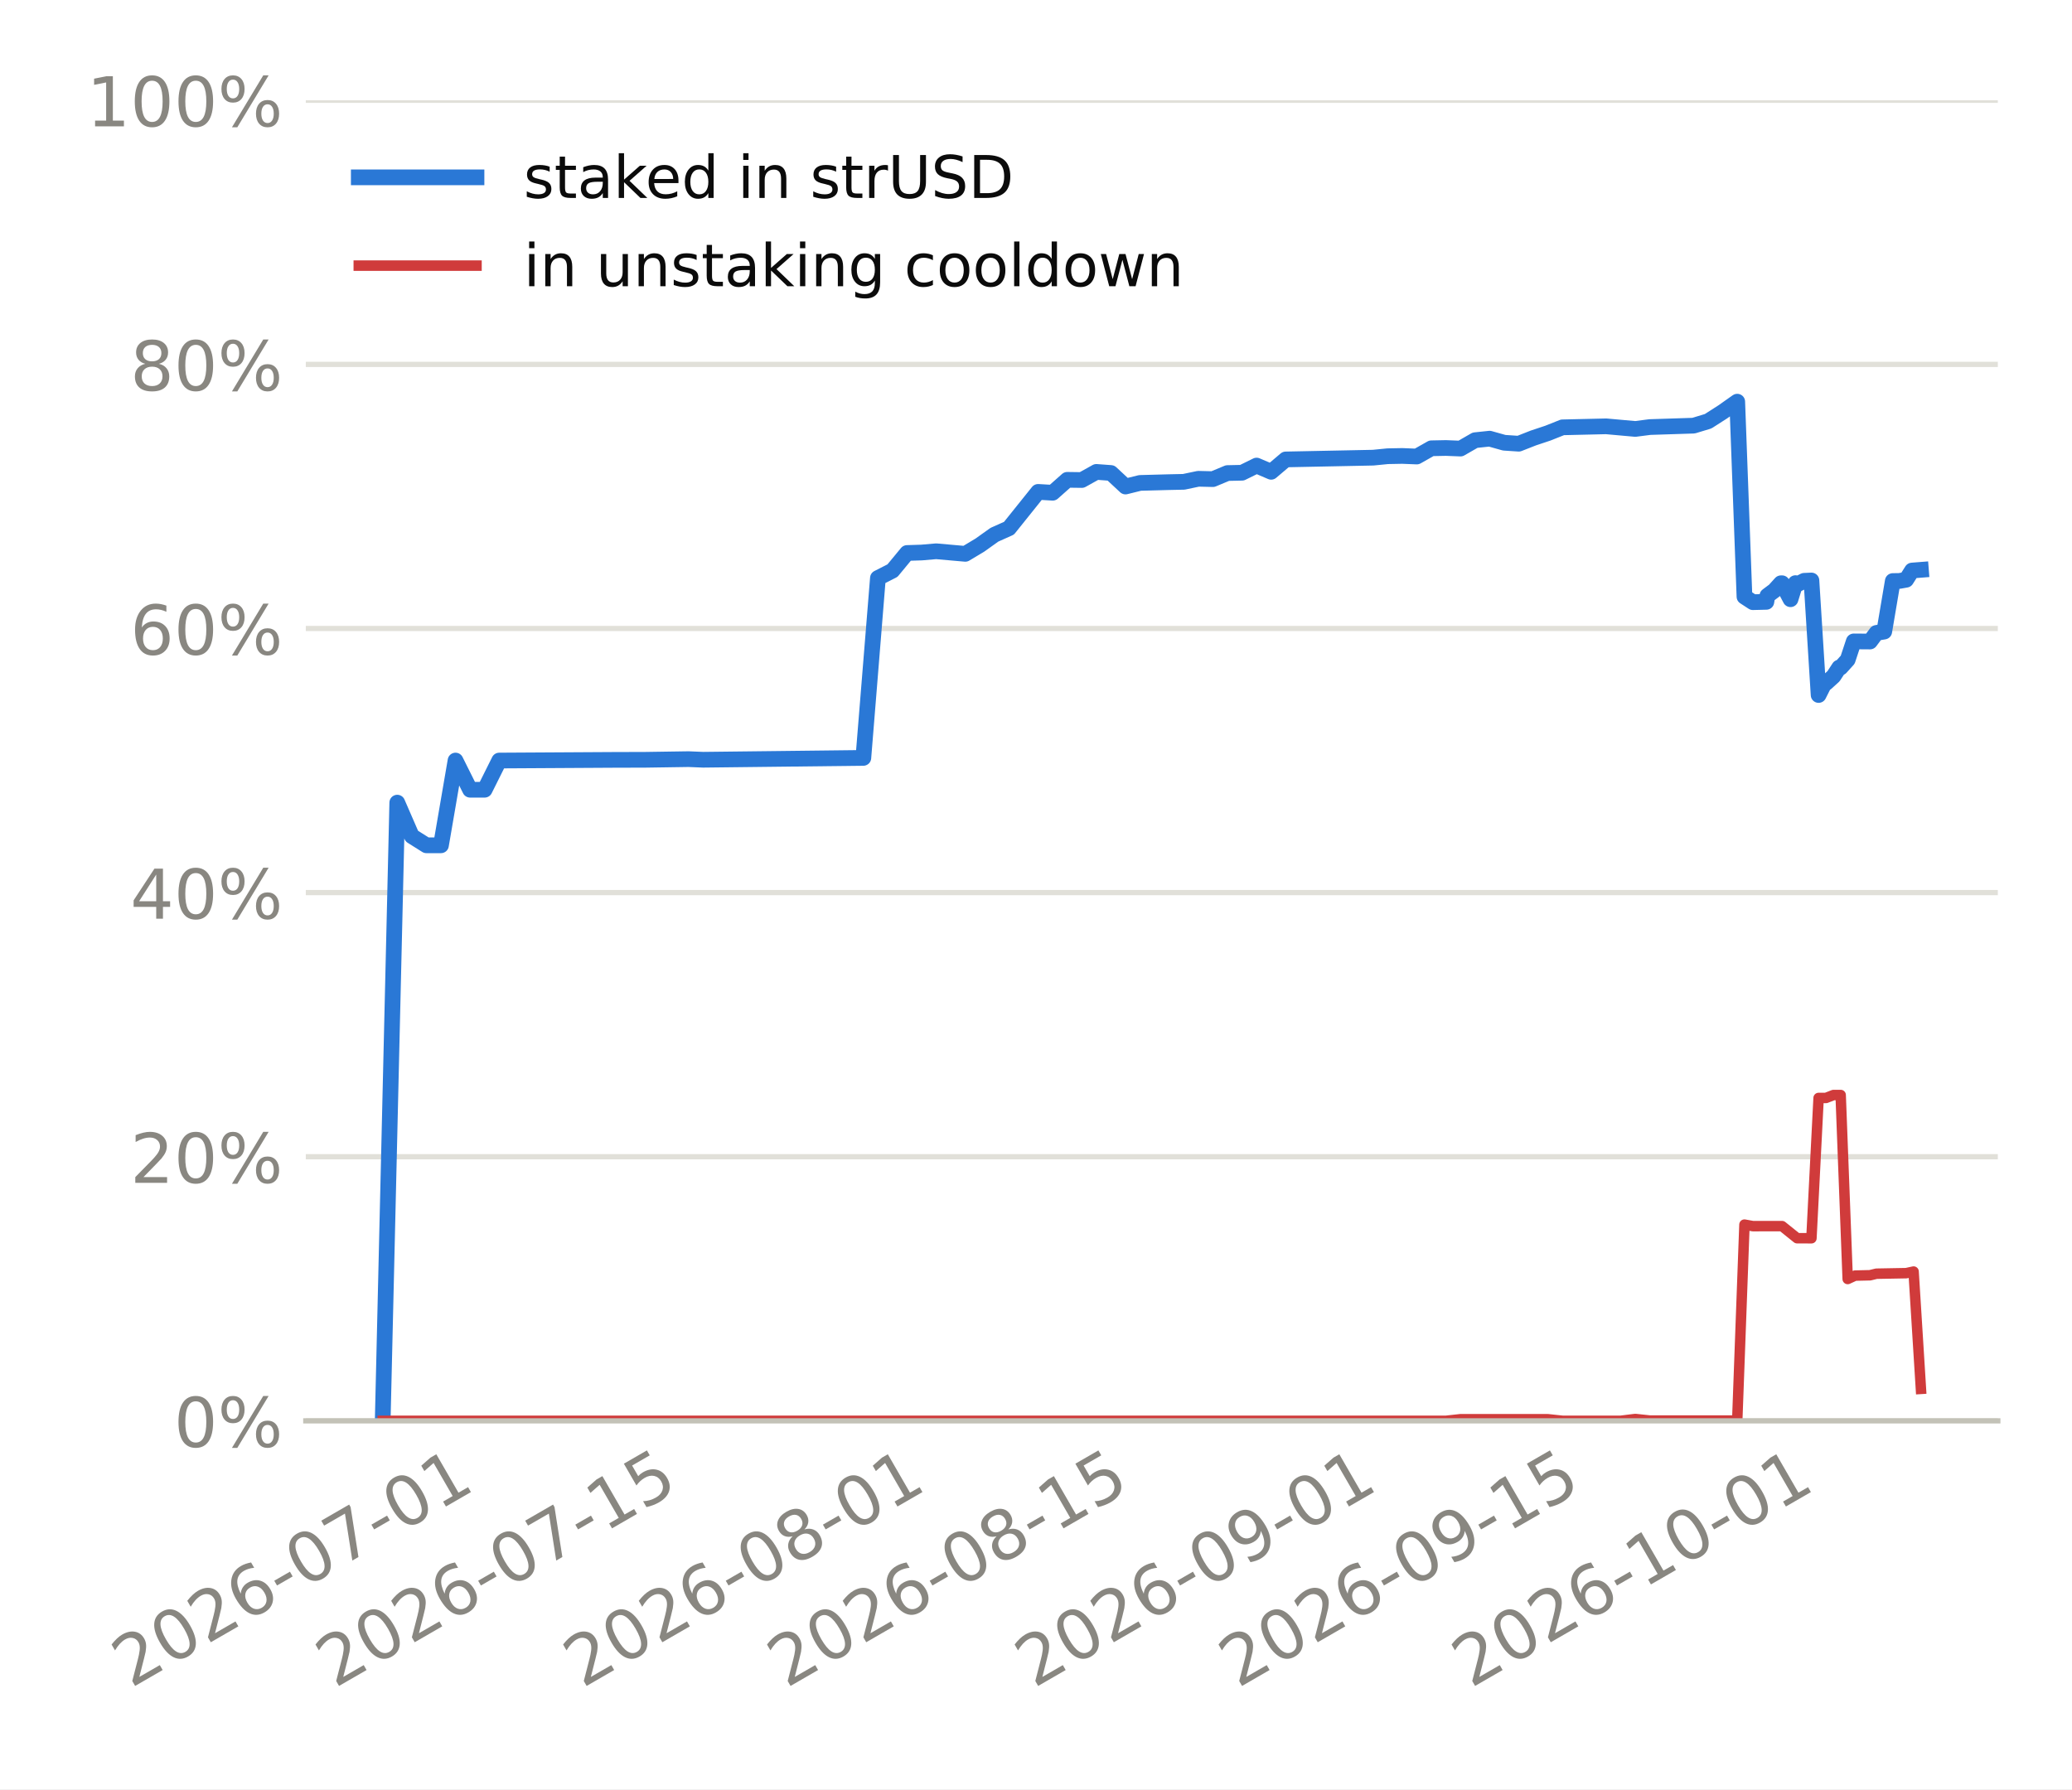
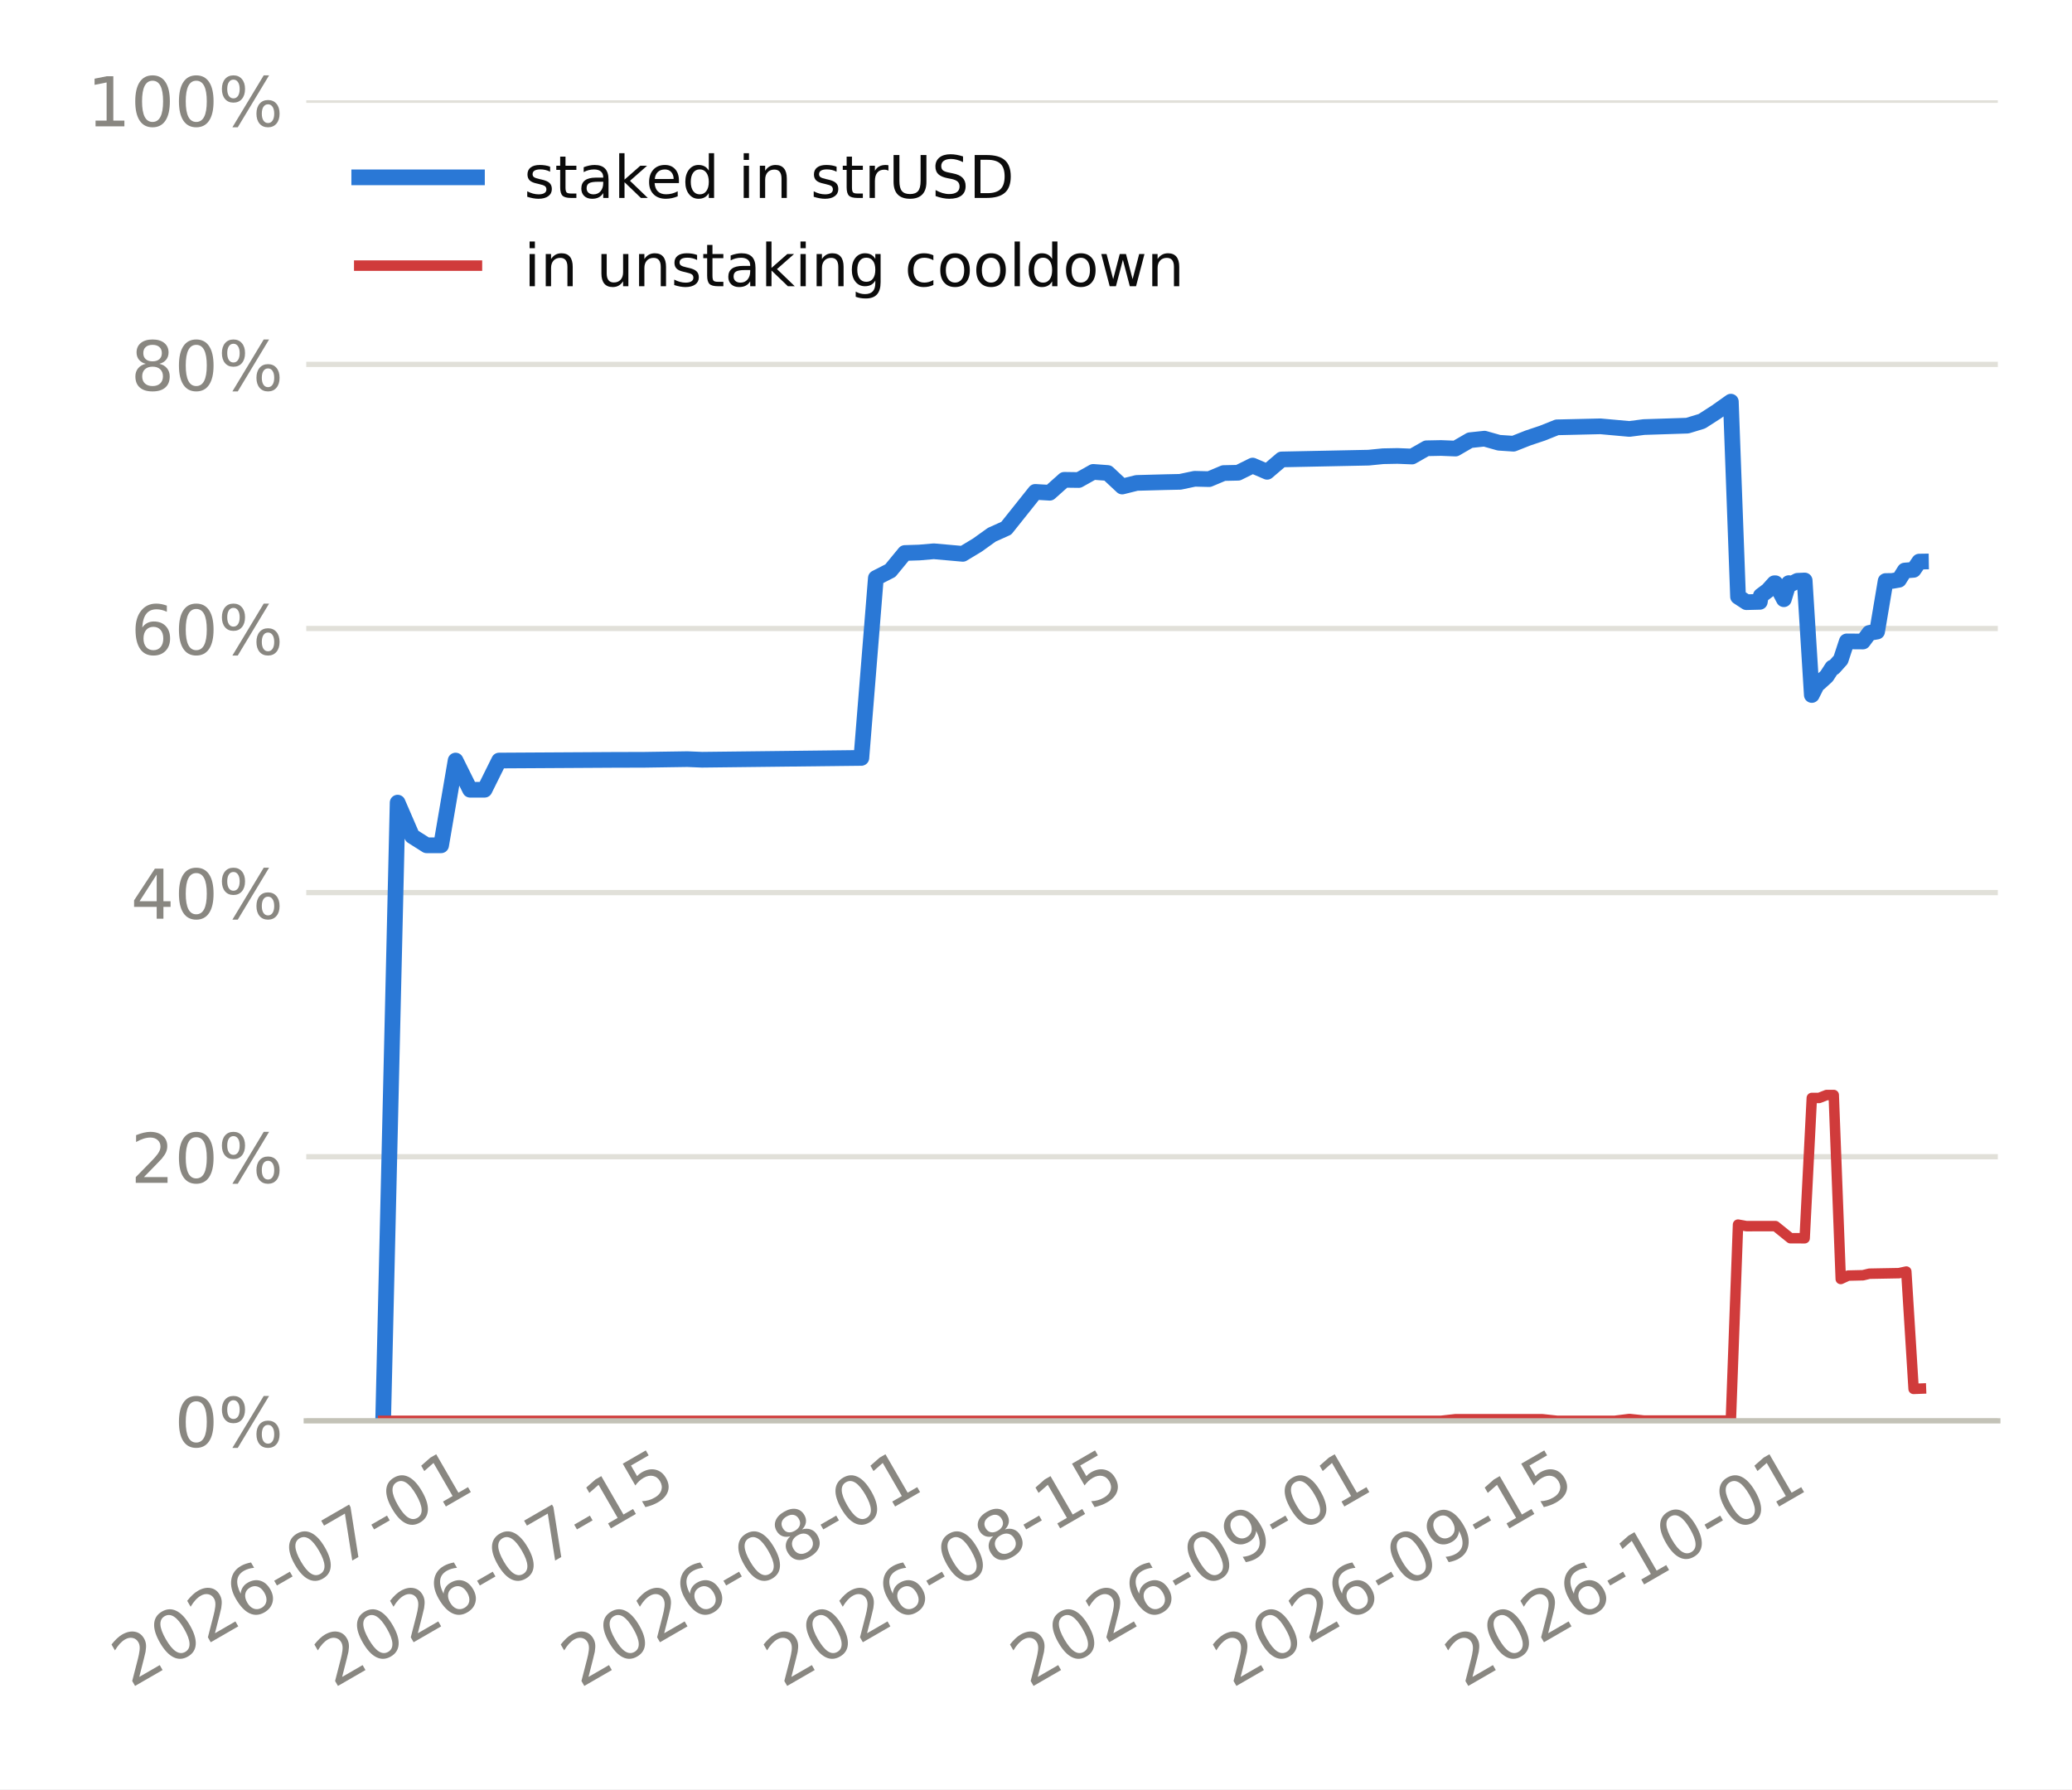
<svg xmlns="http://www.w3.org/2000/svg" xmlns:xlink="http://www.w3.org/1999/xlink" width="316.8pt" height="273.6pt" viewBox="0 0 316.8 273.6" version="1.1">
  <defs>
    <style type="text/css">*{stroke-linejoin: round; stroke-linecap: butt}</style>
  </defs>
  <g id="figure_1">
    <g id="patch_1">
      <path d="M 0 273.6  L 316.8 273.6  L 316.8 0  L 0 0  z " style="fill: #ffffff" />
    </g>
    <g id="axes_1">
      <g id="patch_2">
-         <path d="M 46.755 217.267  L 305.46 217.267  L 305.46 15.329  L 46.755 15.329  z " style="fill: #ffffff" />
+         <path d="M 46.825 217.267  L 305.46 217.267  L 305.46 15.329  L 46.825 15.329  z " style="fill: #ffffff" />
      </g>
      <g id="matplotlib.axis_1">
        <g id="xtick_1">
          <g id="line2d_1" />
          <g id="text_1">
-             <g style="fill: #898781" transform="translate(19.99496 258.1862) rotate(-30) scale(0.105 -0.105)">
+             <g style="fill: #898781" transform="translate(19.98372 258.1862) rotate(-30) scale(0.105 -0.105)">
              <defs>
                <path id="DejaVuSans-15" d="M 1228 531  L 3431 531  L 3431 0  L 469 0  L 469 531  Q 828 903 1448 1529  Q 2069 2156 2228 2338  Q 2531 2678 2651 2914  Q 2772 3150 2772 3378  Q 2772 3750 2511 3984  Q 2250 4219 1831 4219  Q 1534 4219 1204 4116  Q 875 4013 500 3803  L 500 4441  Q 881 4594 1212 4672  Q 1544 4750 1819 4750  Q 2544 4750 2975 4387  Q 3406 4025 3406 3419  Q 3406 3131 3298 2873  Q 3191 2616 2906 2266  Q 2828 2175 2409 1742  Q 1991 1309 1228 531  z " transform="scale(0.015625)" />
                <path id="DejaVuSans-13" d="M 2034 4250  Q 1547 4250 1301 3770  Q 1056 3291 1056 2328  Q 1056 1369 1301 889  Q 1547 409 2034 409  Q 2525 409 2770 889  Q 3016 1369 3016 2328  Q 3016 3291 2770 3770  Q 2525 4250 2034 4250  z M 2034 4750  Q 2819 4750 3233 4129  Q 3647 3509 3647 2328  Q 3647 1150 3233 529  Q 2819 -91 2034 -91  Q 1250 -91 836 529  Q 422 1150 422 2328  Q 422 3509 836 4129  Q 1250 4750 2034 4750  z " transform="scale(0.015625)" />
                <path id="DejaVuSans-19" d="M 2113 2584  Q 1688 2584 1439 2293  Q 1191 2003 1191 1497  Q 1191 994 1439 701  Q 1688 409 2113 409  Q 2538 409 2786 701  Q 3034 994 3034 1497  Q 3034 2003 2786 2293  Q 2538 2584 2113 2584  z M 3366 4563  L 3366 3988  Q 3128 4100 2886 4159  Q 2644 4219 2406 4219  Q 1781 4219 1451 3797  Q 1122 3375 1075 2522  Q 1259 2794 1537 2939  Q 1816 3084 2150 3084  Q 2853 3084 3261 2657  Q 3669 2231 3669 1497  Q 3669 778 3244 343  Q 2819 -91 2113 -91  Q 1303 -91 875 529  Q 447 1150 447 2328  Q 447 3434 972 4092  Q 1497 4750 2381 4750  Q 2619 4750 2861 4703  Q 3103 4656 3366 4563  z " transform="scale(0.015625)" />
                <path id="DejaVuSans-10" d="M 313 2009  L 1997 2009  L 1997 1497  L 313 1497  L 313 2009  z " transform="scale(0.015625)" />
                <path id="DejaVuSans-1a" d="M 525 4666  L 3525 4666  L 3525 4397  L 1831 0  L 1172 0  L 2766 4134  L 525 4134  L 525 4666  z " transform="scale(0.015625)" />
                <path id="DejaVuSans-14" d="M 794 531  L 1825 531  L 1825 4091  L 703 3866  L 703 4441  L 1819 4666  L 2450 4666  L 2450 531  L 3481 531  L 3481 0  L 794 0  L 794 531  z " transform="scale(0.015625)" />
              </defs>
              <use xlink:href="#DejaVuSans-15" />
              <use xlink:href="#DejaVuSans-13" transform="translate(63.625 0)" />
              <use xlink:href="#DejaVuSans-15" transform="translate(127.25 0)" />
              <use xlink:href="#DejaVuSans-19" transform="translate(190.875 0)" />
              <use xlink:href="#DejaVuSans-10" transform="translate(254.5 0)" />
              <use xlink:href="#DejaVuSans-13" transform="translate(290.5781 0)" />
              <use xlink:href="#DejaVuSans-1a" transform="translate(354.2031 0)" />
              <use xlink:href="#DejaVuSans-10" transform="translate(417.8281 0)" />
              <use xlink:href="#DejaVuSans-13" transform="translate(453.9062 0)" />
              <use xlink:href="#DejaVuSans-14" transform="translate(517.5312 0)" />
            </g>
          </g>
        </g>
        <g id="xtick_2">
          <g id="line2d_2" />
          <g id="text_2">
-             <g style="fill: #898781" transform="translate(51.17166 258.1862) rotate(-30) scale(0.105 -0.105)">
+             <g style="fill: #898781" transform="translate(51.00319 258.1862) rotate(-30) scale(0.105 -0.105)">
              <defs>
                <path id="DejaVuSans-18" d="M 691 4666  L 3169 4666  L 3169 4134  L 1269 4134  L 1269 2991  Q 1406 3038 1543 3061  Q 1681 3084 1819 3084  Q 2600 3084 3056 2656  Q 3513 2228 3513 1497  Q 3513 744 3044 326  Q 2575 -91 1722 -91  Q 1428 -91 1123 -41  Q 819 9 494 109  L 494 744  Q 775 591 1075 516  Q 1375 441 1709 441  Q 2250 441 2565 725  Q 2881 1009 2881 1497  Q 2881 1984 2565 2268  Q 2250 2553 1709 2553  Q 1456 2553 1204 2497  Q 953 2441 691 2322  L 691 4666  z " transform="scale(0.015625)" />
              </defs>
              <use xlink:href="#DejaVuSans-15" />
              <use xlink:href="#DejaVuSans-13" transform="translate(63.625 0)" />
              <use xlink:href="#DejaVuSans-15" transform="translate(127.25 0)" />
              <use xlink:href="#DejaVuSans-19" transform="translate(190.875 0)" />
              <use xlink:href="#DejaVuSans-10" transform="translate(254.5 0)" />
              <use xlink:href="#DejaVuSans-13" transform="translate(290.5781 0)" />
              <use xlink:href="#DejaVuSans-1a" transform="translate(354.2031 0)" />
              <use xlink:href="#DejaVuSans-10" transform="translate(417.8281 0)" />
              <use xlink:href="#DejaVuSans-14" transform="translate(453.9062 0)" />
              <use xlink:href="#DejaVuSans-18" transform="translate(517.5312 0)" />
            </g>
          </g>
        </g>
        <g id="xtick_3">
          <g id="line2d_3" />
          <g id="text_3">
-             <g style="fill: #898781" transform="translate(89.02908 258.1862) rotate(-30) scale(0.105 -0.105)">
+             <g style="fill: #898781" transform="translate(88.66967 258.1862) rotate(-30) scale(0.105 -0.105)">
              <defs>
                <path id="DejaVuSans-1b" d="M 2034 2216  Q 1584 2216 1326 1975  Q 1069 1734 1069 1313  Q 1069 891 1326 650  Q 1584 409 2034 409  Q 2484 409 2743 651  Q 3003 894 3003 1313  Q 3003 1734 2745 1975  Q 2488 2216 2034 2216  z M 1403 2484  Q 997 2584 770 2862  Q 544 3141 544 3541  Q 544 4100 942 4425  Q 1341 4750 2034 4750  Q 2731 4750 3128 4425  Q 3525 4100 3525 3541  Q 3525 3141 3298 2862  Q 3072 2584 2669 2484  Q 3125 2378 3379 2068  Q 3634 1759 3634 1313  Q 3634 634 3220 271  Q 2806 -91 2034 -91  Q 1263 -91 848 271  Q 434 634 434 1313  Q 434 1759 690 2068  Q 947 2378 1403 2484  z M 1172 3481  Q 1172 3119 1398 2916  Q 1625 2713 2034 2713  Q 2441 2713 2670 2916  Q 2900 3119 2900 3481  Q 2900 3844 2670 4047  Q 2441 4250 2034 4250  Q 1625 4250 1398 4047  Q 1172 3844 1172 3481  z " transform="scale(0.015625)" />
              </defs>
              <use xlink:href="#DejaVuSans-15" />
              <use xlink:href="#DejaVuSans-13" transform="translate(63.625 0)" />
              <use xlink:href="#DejaVuSans-15" transform="translate(127.25 0)" />
              <use xlink:href="#DejaVuSans-19" transform="translate(190.875 0)" />
              <use xlink:href="#DejaVuSans-10" transform="translate(254.5 0)" />
              <use xlink:href="#DejaVuSans-13" transform="translate(290.5781 0)" />
              <use xlink:href="#DejaVuSans-1b" transform="translate(354.2031 0)" />
              <use xlink:href="#DejaVuSans-10" transform="translate(417.8281 0)" />
              <use xlink:href="#DejaVuSans-13" transform="translate(453.9062 0)" />
              <use xlink:href="#DejaVuSans-14" transform="translate(517.5312 0)" />
            </g>
          </g>
        </g>
        <g id="xtick_4">
          <g id="line2d_4" />
          <g id="text_4">
-             <g style="fill: #898781" transform="translate(120.2058 258.1862) rotate(-30) scale(0.105 -0.105)">
+             <g style="fill: #898781" transform="translate(119.6891 258.1862) rotate(-30) scale(0.105 -0.105)">
              <use xlink:href="#DejaVuSans-15" />
              <use xlink:href="#DejaVuSans-13" transform="translate(63.625 0)" />
              <use xlink:href="#DejaVuSans-15" transform="translate(127.25 0)" />
              <use xlink:href="#DejaVuSans-19" transform="translate(190.875 0)" />
              <use xlink:href="#DejaVuSans-10" transform="translate(254.5 0)" />
              <use xlink:href="#DejaVuSans-13" transform="translate(290.5781 0)" />
              <use xlink:href="#DejaVuSans-1b" transform="translate(354.2031 0)" />
              <use xlink:href="#DejaVuSans-10" transform="translate(417.8281 0)" />
              <use xlink:href="#DejaVuSans-14" transform="translate(453.9062 0)" />
              <use xlink:href="#DejaVuSans-18" transform="translate(517.5312 0)" />
            </g>
          </g>
        </g>
        <g id="xtick_5">
          <g id="line2d_5" />
          <g id="text_5">
-             <g style="fill: #898781" transform="translate(158.0632 258.1862) rotate(-30) scale(0.105 -0.105)">
+             <g style="fill: #898781" transform="translate(157.3556 258.1862) rotate(-30) scale(0.105 -0.105)">
              <defs>
                <path id="DejaVuSans-1c" d="M 703 97  L 703 672  Q 941 559 1184 500  Q 1428 441 1663 441  Q 2288 441 2617 861  Q 2947 1281 2994 2138  Q 2813 1869 2534 1725  Q 2256 1581 1919 1581  Q 1219 1581 811 2004  Q 403 2428 403 3163  Q 403 3881 828 4315  Q 1253 4750 1959 4750  Q 2769 4750 3195 4129  Q 3622 3509 3622 2328  Q 3622 1225 3098 567  Q 2575 -91 1691 -91  Q 1453 -91 1209 -44  Q 966 3 703 97  z M 1959 2075  Q 2384 2075 2632 2365  Q 2881 2656 2881 3163  Q 2881 3666 2632 3958  Q 2384 4250 1959 4250  Q 1534 4250 1286 3958  Q 1038 3666 1038 3163  Q 1038 2656 1286 2365  Q 1534 2075 1959 2075  z " transform="scale(0.015625)" />
              </defs>
              <use xlink:href="#DejaVuSans-15" />
              <use xlink:href="#DejaVuSans-13" transform="translate(63.625 0)" />
              <use xlink:href="#DejaVuSans-15" transform="translate(127.25 0)" />
              <use xlink:href="#DejaVuSans-19" transform="translate(190.875 0)" />
              <use xlink:href="#DejaVuSans-10" transform="translate(254.5 0)" />
              <use xlink:href="#DejaVuSans-13" transform="translate(290.5781 0)" />
              <use xlink:href="#DejaVuSans-1c" transform="translate(354.2031 0)" />
              <use xlink:href="#DejaVuSans-10" transform="translate(417.8281 0)" />
              <use xlink:href="#DejaVuSans-13" transform="translate(453.9062 0)" />
              <use xlink:href="#DejaVuSans-14" transform="translate(517.5312 0)" />
            </g>
          </g>
        </g>
        <g id="xtick_6">
          <g id="line2d_6" />
          <g id="text_6">
-             <g style="fill: #898781" transform="translate(189.2399 258.1862) rotate(-30) scale(0.105 -0.105)">
+             <g style="fill: #898781" transform="translate(188.3751 258.1862) rotate(-30) scale(0.105 -0.105)">
              <use xlink:href="#DejaVuSans-15" />
              <use xlink:href="#DejaVuSans-13" transform="translate(63.625 0)" />
              <use xlink:href="#DejaVuSans-15" transform="translate(127.25 0)" />
              <use xlink:href="#DejaVuSans-19" transform="translate(190.875 0)" />
              <use xlink:href="#DejaVuSans-10" transform="translate(254.5 0)" />
              <use xlink:href="#DejaVuSans-13" transform="translate(290.5781 0)" />
              <use xlink:href="#DejaVuSans-1c" transform="translate(354.2031 0)" />
              <use xlink:href="#DejaVuSans-10" transform="translate(417.8281 0)" />
              <use xlink:href="#DejaVuSans-14" transform="translate(453.9062 0)" />
              <use xlink:href="#DejaVuSans-18" transform="translate(517.5312 0)" />
            </g>
          </g>
        </g>
        <g id="xtick_7">
          <g id="line2d_7" />
          <g id="text_7">
-             <g style="fill: #898781" transform="translate(224.8704 258.1862) rotate(-30) scale(0.105 -0.105)">
+             <g style="fill: #898781" transform="translate(223.8259 258.1862) rotate(-30) scale(0.105 -0.105)">
              <use xlink:href="#DejaVuSans-15" />
              <use xlink:href="#DejaVuSans-13" transform="translate(63.625 0)" />
              <use xlink:href="#DejaVuSans-15" transform="translate(127.25 0)" />
              <use xlink:href="#DejaVuSans-19" transform="translate(190.875 0)" />
              <use xlink:href="#DejaVuSans-10" transform="translate(254.5 0)" />
              <use xlink:href="#DejaVuSans-14" transform="translate(290.5781 0)" />
              <use xlink:href="#DejaVuSans-13" transform="translate(354.2031 0)" />
              <use xlink:href="#DejaVuSans-10" transform="translate(417.8281 0)" />
              <use xlink:href="#DejaVuSans-13" transform="translate(453.9062 0)" />
              <use xlink:href="#DejaVuSans-14" transform="translate(517.5312 0)" />
            </g>
          </g>
        </g>
      </g>
      <g id="matplotlib.axis_2">
        <g id="ytick_1">
          <g id="line2d_8">
-             <path d="M 46.755 217.267  L 305.46 217.267  " clip-path="url(#pfe67738e0e)" style="fill: none; stroke: #e1e0d9; stroke-width: 0.8; stroke-linecap: square" />
+             <path d="M 46.825 217.267  L 305.46 217.267  " clip-path="url(#pdf6c8a5bd3)" style="fill: none; stroke: #e1e0d9; stroke-width: 0.8; stroke-linecap: square" />
          </g>
          <g id="line2d_9" />
          <g id="text_8">
-             <g style="fill: #898781" transform="translate(26.5973 221.2555) scale(0.105 -0.105)">
+             <g style="fill: #898781" transform="translate(26.66789 221.2555) scale(0.105 -0.105)">
              <defs>
                <path id="DejaVuSans-8" d="M 4653 2053  Q 4381 2053 4226 1822  Q 4072 1591 4072 1178  Q 4072 772 4226 539  Q 4381 306 4653 306  Q 4919 306 5073 539  Q 5228 772 5228 1178  Q 5228 1588 5073 1820  Q 4919 2053 4653 2053  z M 4653 2450  Q 5147 2450 5437 2106  Q 5728 1763 5728 1178  Q 5728 594 5436 251  Q 5144 -91 4653 -91  Q 4153 -91 3862 251  Q 3572 594 3572 1178  Q 3572 1766 3864 2108  Q 4156 2450 4653 2450  z M 1428 4353  Q 1159 4353 1004 4120  Q 850 3888 850 3481  Q 850 3069 1003 2837  Q 1156 2606 1428 2606  Q 1700 2606 1854 2837  Q 2009 3069 2009 3481  Q 2009 3884 1853 4118  Q 1697 4353 1428 4353  z M 4250 4750  L 4750 4750  L 1831 -91  L 1331 -91  L 4250 4750  z M 1428 4750  Q 1922 4750 2215 4408  Q 2509 4066 2509 3481  Q 2509 2891 2217 2550  Q 1925 2209 1428 2209  Q 931 2209 642 2551  Q 353 2894 353 3481  Q 353 4063 643 4406  Q 934 4750 1428 4750  z " transform="scale(0.015625)" />
              </defs>
              <use xlink:href="#DejaVuSans-13" />
              <use xlink:href="#DejaVuSans-8" transform="translate(63.625 0)" />
            </g>
          </g>
        </g>
        <g id="ytick_2">
          <g id="line2d_10">
-             <path d="M 46.755 176.879  L 305.46 176.879  " clip-path="url(#pfe67738e0e)" style="fill: none; stroke: #e1e0d9; stroke-width: 0.8; stroke-linecap: square" />
+             <path d="M 46.825 176.879  L 305.46 176.879  " clip-path="url(#pdf6c8a5bd3)" style="fill: none; stroke: #e1e0d9; stroke-width: 0.8; stroke-linecap: square" />
          </g>
          <g id="line2d_11" />
          <g id="text_9">
-             <g style="fill: #898781" transform="translate(19.91667 180.8679) scale(0.105 -0.105)">
+             <g style="fill: #898781" transform="translate(19.98727 180.8679) scale(0.105 -0.105)">
              <use xlink:href="#DejaVuSans-15" />
              <use xlink:href="#DejaVuSans-13" transform="translate(63.625 0)" />
              <use xlink:href="#DejaVuSans-8" transform="translate(127.25 0)" />
            </g>
          </g>
        </g>
        <g id="ytick_3">
          <g id="line2d_12">
-             <path d="M 46.755 136.492  L 305.46 136.492  " clip-path="url(#pfe67738e0e)" style="fill: none; stroke: #e1e0d9; stroke-width: 0.8; stroke-linecap: square" />
+             <path d="M 46.825 136.492  L 305.46 136.492  " clip-path="url(#pdf6c8a5bd3)" style="fill: none; stroke: #e1e0d9; stroke-width: 0.8; stroke-linecap: square" />
          </g>
          <g id="line2d_13" />
          <g id="text_10">
-             <g style="fill: #898781" transform="translate(19.91667 140.4803) scale(0.105 -0.105)">
+             <g style="fill: #898781" transform="translate(19.98727 140.4803) scale(0.105 -0.105)">
              <defs>
                <path id="DejaVuSans-17" d="M 2419 4116  L 825 1625  L 2419 1625  L 2419 4116  z M 2253 4666  L 3047 4666  L 3047 1625  L 3713 1625  L 3713 1100  L 3047 1100  L 3047 0  L 2419 0  L 2419 1100  L 313 1100  L 313 1709  L 2253 4666  z " transform="scale(0.015625)" />
              </defs>
              <use xlink:href="#DejaVuSans-17" />
              <use xlink:href="#DejaVuSans-13" transform="translate(63.625 0)" />
              <use xlink:href="#DejaVuSans-8" transform="translate(127.25 0)" />
            </g>
          </g>
        </g>
        <g id="ytick_4">
          <g id="line2d_14">
-             <path d="M 46.755 96.104  L 305.46 96.104  " clip-path="url(#pfe67738e0e)" style="fill: none; stroke: #e1e0d9; stroke-width: 0.8; stroke-linecap: square" />
+             <path d="M 46.825 96.104  L 305.46 96.104  " clip-path="url(#pdf6c8a5bd3)" style="fill: none; stroke: #e1e0d9; stroke-width: 0.8; stroke-linecap: square" />
          </g>
          <g id="line2d_15" />
          <g id="text_11">
-             <g style="fill: #898781" transform="translate(19.91667 100.0927) scale(0.105 -0.105)">
+             <g style="fill: #898781" transform="translate(19.98727 100.0927) scale(0.105 -0.105)">
              <use xlink:href="#DejaVuSans-19" />
              <use xlink:href="#DejaVuSans-13" transform="translate(63.625 0)" />
              <use xlink:href="#DejaVuSans-8" transform="translate(127.25 0)" />
            </g>
          </g>
        </g>
        <g id="ytick_5">
          <g id="line2d_16">
-             <path d="M 46.755 55.716  L 305.46 55.716  " clip-path="url(#pfe67738e0e)" style="fill: none; stroke: #e1e0d9; stroke-width: 0.8; stroke-linecap: square" />
+             <path d="M 46.825 55.716  L 305.46 55.716  " clip-path="url(#pdf6c8a5bd3)" style="fill: none; stroke: #e1e0d9; stroke-width: 0.8; stroke-linecap: square" />
          </g>
          <g id="line2d_17" />
          <g id="text_12">
-             <g style="fill: #898781" transform="translate(19.91667 59.70513) scale(0.105 -0.105)">
+             <g style="fill: #898781" transform="translate(19.98727 59.70513) scale(0.105 -0.105)">
              <use xlink:href="#DejaVuSans-1b" />
              <use xlink:href="#DejaVuSans-13" transform="translate(63.625 0)" />
              <use xlink:href="#DejaVuSans-8" transform="translate(127.25 0)" />
            </g>
          </g>
        </g>
        <g id="ytick_6">
          <g id="line2d_18">
-             <path d="M 46.755 15.329  L 305.46 15.329  " clip-path="url(#pfe67738e0e)" style="fill: none; stroke: #e1e0d9; stroke-width: 0.8; stroke-linecap: square" />
+             <path d="M 46.825 15.329  L 305.46 15.329  " clip-path="url(#pdf6c8a5bd3)" style="fill: none; stroke: #e1e0d9; stroke-width: 0.8; stroke-linecap: square" />
          </g>
          <g id="line2d_19" />
          <g id="text_13">
-             <g style="fill: #898781" transform="translate(13.23605 19.31754) scale(0.105 -0.105)">
+             <g style="fill: #898781" transform="translate(13.30664 19.31754) scale(0.105 -0.105)">
              <use xlink:href="#DejaVuSans-14" />
              <use xlink:href="#DejaVuSans-13" transform="translate(63.625 0)" />
              <use xlink:href="#DejaVuSans-13" transform="translate(127.25 0)" />
              <use xlink:href="#DejaVuSans-8" transform="translate(190.875 0)" />
            </g>
          </g>
        </g>
      </g>
      <g id="line2d_20">
-         <path d="M 58.514 217.267  L 60.741 122.733  L 62.968 127.857  L 65.195 129.259  L 67.422 129.259  L 69.648 116.298  L 71.875 120.762  L 74.102 120.762  L 76.329 116.298  L 94.144 116.195  L 98.598 116.184  L 105.279 116.083  L 107.506 116.175  L 132.002 115.893  L 134.229 88.39  L 136.456 87.256  L 138.683 84.559  L 140.909 84.489  L 143.136 84.297  L 147.59 84.691  L 149.817 83.356  L 152.044 81.767  L 154.271 80.771  L 158.725 75.215  L 160.952 75.347  L 163.179 73.371  L 165.405 73.401  L 167.632 72.16  L 169.859 72.325  L 172.086 74.397  L 174.313 73.845  L 178.767 73.726  L 180.994 73.679  L 183.221 73.212  L 185.448 73.265  L 187.675 72.337  L 189.901 72.289  L 192.128 71.192  L 194.355 72.145  L 196.582 70.253  L 209.944 69.983  L 212.17 69.763  L 214.397 69.72  L 216.624 69.81  L 218.851 68.548  L 221.078 68.504  L 223.305 68.593  L 225.532 67.312  L 227.759 67.077  L 229.986 67.701  L 232.213 67.849  L 234.44 66.975  L 236.666 66.233  L 238.893 65.346  L 245.574 65.191  L 250.028 65.591  L 252.255 65.304  L 258.936 65.089  L 261.162 64.416  L 263.389 62.99  L 265.616 61.42  L 266.721 91.241  L 268.01 92.081  L 270.07 92.03  L 270.223 91.097  L 271.297 90.294  L 272.297 89.188  L 272.469 89.185  L 273.762 91.631  L 274.524 89.167  L 274.771 89.362  L 275.846 88.814  L 276.96 88.763  L 278.058 106.275  L 278.978 104.451  L 279.19 104.447  L 280.341 103.404  L 281.205 102.077  L 281.429 102.073  L 282.506 100.879  L 283.432 98.077  L 285.92 98.095  L 286.901 96.78  L 288.093 96.574  L 289.399 88.849  L 290.409 88.834  L 291.449 88.651  L 292.339 87.242  L 293.701 87.135  L 293.701 87.135  " clip-path="url(#pfe67738e0e)" style="fill: none; stroke: #2a78d6; stroke-width: 2.4; stroke-linecap: square" />
+         <path d="M 58.581 217.267  L 60.797 122.733  L 63.013 127.857  L 65.228 129.259  L 67.444 129.259  L 69.66 116.298  L 71.875 120.762  L 74.091 120.762  L 76.307 116.298  L 94.032 116.195  L 98.463 116.184  L 105.11 116.083  L 107.326 116.175  L 131.699 115.893  L 133.914 88.39  L 136.13 87.256  L 138.346 84.559  L 140.561 84.489  L 142.777 84.297  L 147.208 84.691  L 149.424 83.356  L 151.64 81.767  L 153.855 80.771  L 158.287 75.215  L 160.502 75.347  L 162.718 73.371  L 164.934 73.401  L 167.149 72.16  L 169.365 72.325  L 171.581 74.397  L 173.796 73.845  L 178.228 73.726  L 180.443 73.679  L 182.659 73.212  L 184.875 73.265  L 187.09 72.337  L 189.306 72.289  L 191.522 71.192  L 193.738 72.145  L 195.953 70.253  L 209.247 69.983  L 211.463 69.763  L 213.679 69.72  L 215.894 69.81  L 218.11 68.548  L 220.326 68.504  L 222.541 68.593  L 224.757 67.312  L 226.973 67.077  L 229.188 67.701  L 231.404 67.849  L 233.62 66.975  L 235.835 66.233  L 238.051 65.346  L 244.698 65.191  L 249.129 65.591  L 251.345 65.304  L 257.992 65.089  L 260.208 64.416  L 262.423 62.99  L 264.639 61.42  L 265.738 91.241  L 267.02 92.081  L 269.07 92.03  L 269.222 91.097  L 270.291 90.294  L 271.286 89.188  L 271.457 89.185  L 272.744 91.631  L 273.502 89.167  L 273.747 89.362  L 274.818 88.814  L 275.925 88.763  L 277.018 106.275  L 277.933 104.451  L 278.145 104.447  L 279.289 103.404  L 280.149 102.077  L 280.372 102.073  L 281.443 100.879  L 282.365 98.077  L 284.841 98.095  L 285.816 96.78  L 287.002 96.574  L 288.302 88.849  L 289.307 88.834  L 290.342 88.651  L 291.227 87.242  L 292.582 87.135  L 293.443 85.875  L 293.704 85.871  L 293.704 85.871  " clip-path="url(#pdf6c8a5bd3)" style="fill: none; stroke: #2a78d6; stroke-width: 2.4; stroke-linecap: square" />
      </g>
      <g id="line2d_21">
-         <path d="M 58.514 217.267  L 221.078 217.263  L 223.305 217.018  L 236.666 217.022  L 238.893 217.26  L 247.801 217.26  L 250.028 216.985  L 252.255 217.222  L 265.616 217.219  L 266.721 187.26  L 268.01 187.494  L 272.469 187.49  L 274.771 189.339  L 276.96 189.345  L 278.058 167.892  L 279.19 167.889  L 280.341 167.441  L 281.429 167.441  L 282.506 195.576  L 283.636 195.056  L 285.92 195.004  L 286.901 194.766  L 291.449 194.683  L 292.578 194.438  L 293.701 212.379  L 293.701 212.379  " clip-path="url(#pfe67738e0e)" style="fill: none; stroke: #d03b3b; stroke-width: 1.6; stroke-linecap: square" />
+         <path d="M 58.581 217.267  L 220.326 217.263  L 222.541 217.018  L 235.835 217.022  L 238.051 217.26  L 246.914 217.26  L 249.129 216.985  L 251.345 217.222  L 264.639 217.219  L 265.738 187.26  L 267.02 187.494  L 271.457 187.49  L 273.747 189.339  L 275.925 189.345  L 277.018 167.892  L 278.145 167.889  L 279.289 167.441  L 280.372 167.441  L 281.443 195.576  L 282.568 195.056  L 284.841 195.004  L 285.816 194.766  L 290.342 194.683  L 291.465 194.438  L 292.582 212.379  L 293.704 212.335  L 293.704 212.335  " clip-path="url(#pdf6c8a5bd3)" style="fill: none; stroke: #d03b3b; stroke-width: 1.6; stroke-linecap: square" />
      </g>
      <g id="patch_3">
-         <path d="M 46.755 217.267  L 305.46 217.267  " style="fill: none; stroke: #c3c2b7; stroke-width: 0.8; stroke-linejoin: miter; stroke-linecap: square" />
+         <path d="M 46.825 217.267  L 305.46 217.267  " style="fill: none; stroke: #c3c2b7; stroke-width: 0.8; stroke-linejoin: miter; stroke-linecap: square" />
      </g>
      <g id="legend_1">
        <g id="line2d_22">
-           <path d="M 54.855 27.117  L 63.855 27.117  L 72.855 27.117  " style="fill: none; stroke: #2a78d6; stroke-width: 2.4; stroke-linecap: square" />
+           <path d="M 54.925 27.117  L 63.925 27.117  L 72.925 27.117  " style="fill: none; stroke: #2a78d6; stroke-width: 2.4; stroke-linecap: square" />
        </g>
        <g id="text_14">
-           <g style="fill: #0b0b0b" transform="translate(80.05456 30.26736) scale(0.09 -0.09)">
+           <g style="fill: #0b0b0b" transform="translate(80.12516 30.26736) scale(0.09 -0.09)">
            <defs>
              <path id="DejaVuSans-56" d="M 2834 3397  L 2834 2853  Q 2591 2978 2328 3040  Q 2066 3103 1784 3103  Q 1356 3103 1142 2972  Q 928 2841 928 2578  Q 928 2378 1081 2264  Q 1234 2150 1697 2047  L 1894 2003  Q 2506 1872 2764 1633  Q 3022 1394 3022 966  Q 3022 478 2636 193  Q 2250 -91 1575 -91  Q 1294 -91 989 -36  Q 684 19 347 128  L 347 722  Q 666 556 975 473  Q 1284 391 1588 391  Q 1994 391 2212 530  Q 2431 669 2431 922  Q 2431 1156 2273 1281  Q 2116 1406 1581 1522  L 1381 1569  Q 847 1681 609 1914  Q 372 2147 372 2553  Q 372 3047 722 3315  Q 1072 3584 1716 3584  Q 2034 3584 2315 3537  Q 2597 3491 2834 3397  z " transform="scale(0.015625)" />
              <path id="DejaVuSans-57" d="M 1172 4494  L 1172 3500  L 2356 3500  L 2356 3053  L 1172 3053  L 1172 1153  Q 1172 725 1289 603  Q 1406 481 1766 481  L 2356 481  L 2356 0  L 1766 0  Q 1100 0 847 248  Q 594 497 594 1153  L 594 3053  L 172 3053  L 172 3500  L 594 3500  L 594 4494  L 1172 4494  z " transform="scale(0.015625)" />
              <path id="DejaVuSans-44" d="M 2194 1759  Q 1497 1759 1228 1600  Q 959 1441 959 1056  Q 959 750 1161 570  Q 1363 391 1709 391  Q 2188 391 2477 730  Q 2766 1069 2766 1631  L 2766 1759  L 2194 1759  z M 3341 1997  L 3341 0  L 2766 0  L 2766 531  Q 2569 213 2275 61  Q 1981 -91 1556 -91  Q 1019 -91 701 211  Q 384 513 384 1019  Q 384 1609 779 1909  Q 1175 2209 1959 2209  L 2766 2209  L 2766 2266  Q 2766 2663 2505 2880  Q 2244 3097 1772 3097  Q 1472 3097 1187 3025  Q 903 2953 641 2809  L 641 3341  Q 956 3463 1253 3523  Q 1550 3584 1831 3584  Q 2591 3584 2966 3190  Q 3341 2797 3341 1997  z " transform="scale(0.015625)" />
              <path id="DejaVuSans-4e" d="M 581 4863  L 1159 4863  L 1159 1991  L 2875 3500  L 3609 3500  L 1753 1863  L 3688 0  L 2938 0  L 1159 1709  L 1159 0  L 581 0  L 581 4863  z " transform="scale(0.015625)" />
              <path id="DejaVuSans-48" d="M 3597 1894  L 3597 1613  L 953 1613  Q 991 1019 1311 708  Q 1631 397 2203 397  Q 2534 397 2845 478  Q 3156 559 3463 722  L 3463 178  Q 3153 47 2828 -22  Q 2503 -91 2169 -91  Q 1331 -91 842 396  Q 353 884 353 1716  Q 353 2575 817 3079  Q 1281 3584 2069 3584  Q 2775 3584 3186 3129  Q 3597 2675 3597 1894  z M 3022 2063  Q 3016 2534 2758 2815  Q 2500 3097 2075 3097  Q 1594 3097 1305 2825  Q 1016 2553 972 2059  L 3022 2063  z " transform="scale(0.015625)" />
              <path id="DejaVuSans-47" d="M 2906 2969  L 2906 4863  L 3481 4863  L 3481 0  L 2906 0  L 2906 525  Q 2725 213 2448 61  Q 2172 -91 1784 -91  Q 1150 -91 751 415  Q 353 922 353 1747  Q 353 2572 751 3078  Q 1150 3584 1784 3584  Q 2172 3584 2448 3432  Q 2725 3281 2906 2969  z M 947 1747  Q 947 1113 1208 752  Q 1469 391 1925 391  Q 2381 391 2643 752  Q 2906 1113 2906 1747  Q 2906 2381 2643 2742  Q 2381 3103 1925 3103  Q 1469 3103 1208 2742  Q 947 2381 947 1747  z " transform="scale(0.015625)" />
              <path id="DejaVuSans-3" transform="scale(0.015625)" />
              <path id="DejaVuSans-4c" d="M 603 3500  L 1178 3500  L 1178 0  L 603 0  L 603 3500  z M 603 4863  L 1178 4863  L 1178 4134  L 603 4134  L 603 4863  z " transform="scale(0.015625)" />
              <path id="DejaVuSans-51" d="M 3513 2113  L 3513 0  L 2938 0  L 2938 2094  Q 2938 2591 2744 2837  Q 2550 3084 2163 3084  Q 1697 3084 1428 2787  Q 1159 2491 1159 1978  L 1159 0  L 581 0  L 581 3500  L 1159 3500  L 1159 2956  Q 1366 3272 1645 3428  Q 1925 3584 2291 3584  Q 2894 3584 3203 3211  Q 3513 2838 3513 2113  z " transform="scale(0.015625)" />
              <path id="DejaVuSans-55" d="M 2631 2963  Q 2534 3019 2420 3045  Q 2306 3072 2169 3072  Q 1681 3072 1420 2755  Q 1159 2438 1159 1844  L 1159 0  L 581 0  L 581 3500  L 1159 3500  L 1159 2956  Q 1341 3275 1631 3429  Q 1922 3584 2338 3584  Q 2397 3584 2469 3576  Q 2541 3569 2628 3553  L 2631 2963  z " transform="scale(0.015625)" />
              <path id="DejaVuSans-38" d="M 556 4666  L 1191 4666  L 1191 1831  Q 1191 1081 1462 751  Q 1734 422 2344 422  Q 2950 422 3222 751  Q 3494 1081 3494 1831  L 3494 4666  L 4128 4666  L 4128 1753  Q 4128 841 3676 375  Q 3225 -91 2344 -91  Q 1459 -91 1007 375  Q 556 841 556 1753  L 556 4666  z " transform="scale(0.015625)" />
              <path id="DejaVuSans-36" d="M 3425 4513  L 3425 3897  Q 3066 4069 2747 4153  Q 2428 4238 2131 4238  Q 1616 4238 1336 4038  Q 1056 3838 1056 3469  Q 1056 3159 1242 3001  Q 1428 2844 1947 2747  L 2328 2669  Q 3034 2534 3370 2195  Q 3706 1856 3706 1288  Q 3706 609 3251 259  Q 2797 -91 1919 -91  Q 1588 -91 1214 -16  Q 841 59 441 206  L 441 856  Q 825 641 1194 531  Q 1563 422 1919 422  Q 2459 422 2753 634  Q 3047 847 3047 1241  Q 3047 1584 2836 1778  Q 2625 1972 2144 2069  L 1759 2144  Q 1053 2284 737 2584  Q 422 2884 422 3419  Q 422 4038 858 4394  Q 1294 4750 2059 4750  Q 2388 4750 2728 4690  Q 3069 4631 3425 4513  z " transform="scale(0.015625)" />
              <path id="DejaVuSans-27" d="M 1259 4147  L 1259 519  L 2022 519  Q 2988 519 3436 956  Q 3884 1394 3884 2338  Q 3884 3275 3436 3711  Q 2988 4147 2022 4147  L 1259 4147  z M 628 4666  L 1925 4666  Q 3281 4666 3915 4102  Q 4550 3538 4550 2338  Q 4550 1131 3912 565  Q 3275 0 1925 0  L 628 0  L 628 4666  z " transform="scale(0.015625)" />
            </defs>
            <use xlink:href="#DejaVuSans-56" />
            <use xlink:href="#DejaVuSans-57" transform="translate(52.09375 0)" />
            <use xlink:href="#DejaVuSans-44" transform="translate(91.29688 0)" />
            <use xlink:href="#DejaVuSans-4e" transform="translate(152.5781 0)" />
            <use xlink:href="#DejaVuSans-48" transform="translate(206.9219 0)" />
            <use xlink:href="#DejaVuSans-47" transform="translate(268.4531 0)" />
            <use xlink:href="#DejaVuSans-3" transform="translate(331.9375 0)" />
            <use xlink:href="#DejaVuSans-4c" transform="translate(363.7188 0)" />
            <use xlink:href="#DejaVuSans-51" transform="translate(391.5 0)" />
            <use xlink:href="#DejaVuSans-3" transform="translate(454.875 0)" />
            <use xlink:href="#DejaVuSans-56" transform="translate(486.6562 0)" />
            <use xlink:href="#DejaVuSans-57" transform="translate(538.75 0)" />
            <use xlink:href="#DejaVuSans-55" transform="translate(577.9531 0)" />
            <use xlink:href="#DejaVuSans-38" transform="translate(619.0625 0)" />
            <use xlink:href="#DejaVuSans-36" transform="translate(692.25 0)" />
            <use xlink:href="#DejaVuSans-27" transform="translate(755.7344 0)" />
          </g>
        </g>
        <g id="line2d_23">
-           <path d="M 54.855 40.618  L 63.855 40.618  L 72.855 40.618  " style="fill: none; stroke: #d03b3b; stroke-width: 1.6; stroke-linecap: square" />
+           <path d="M 54.925 40.618  L 63.925 40.618  L 72.925 40.618  " style="fill: none; stroke: #d03b3b; stroke-width: 1.6; stroke-linecap: square" />
        </g>
        <g id="text_15">
-           <g style="fill: #0b0b0b" transform="translate(80.05456 43.76807) scale(0.09 -0.09)">
+           <g style="fill: #0b0b0b" transform="translate(80.12516 43.76807) scale(0.09 -0.09)">
            <defs>
              <path id="DejaVuSans-58" d="M 544 1381  L 544 3500  L 1119 3500  L 1119 1403  Q 1119 906 1312 657  Q 1506 409 1894 409  Q 2359 409 2629 706  Q 2900 1003 2900 1516  L 2900 3500  L 3475 3500  L 3475 0  L 2900 0  L 2900 538  Q 2691 219 2414 64  Q 2138 -91 1772 -91  Q 1169 -91 856 284  Q 544 659 544 1381  z M 1991 3584  L 1991 3584  z " transform="scale(0.015625)" />
              <path id="DejaVuSans-4a" d="M 2906 1791  Q 2906 2416 2648 2759  Q 2391 3103 1925 3103  Q 1463 3103 1205 2759  Q 947 2416 947 1791  Q 947 1169 1205 825  Q 1463 481 1925 481  Q 2391 481 2648 825  Q 2906 1169 2906 1791  z M 3481 434  Q 3481 -459 3084 -895  Q 2688 -1331 1869 -1331  Q 1566 -1331 1297 -1286  Q 1028 -1241 775 -1147  L 775 -588  Q 1028 -725 1275 -790  Q 1522 -856 1778 -856  Q 2344 -856 2625 -561  Q 2906 -266 2906 331  L 2906 616  Q 2728 306 2450 153  Q 2172 0 1784 0  Q 1141 0 747 490  Q 353 981 353 1791  Q 353 2603 747 3093  Q 1141 3584 1784 3584  Q 2172 3584 2450 3431  Q 2728 3278 2906 2969  L 2906 3500  L 3481 3500  L 3481 434  z " transform="scale(0.015625)" />
              <path id="DejaVuSans-46" d="M 3122 3366  L 3122 2828  Q 2878 2963 2633 3030  Q 2388 3097 2138 3097  Q 1578 3097 1268 2742  Q 959 2388 959 1747  Q 959 1106 1268 751  Q 1578 397 2138 397  Q 2388 397 2633 464  Q 2878 531 3122 666  L 3122 134  Q 2881 22 2623 -34  Q 2366 -91 2075 -91  Q 1284 -91 818 406  Q 353 903 353 1747  Q 353 2603 823 3093  Q 1294 3584 2113 3584  Q 2378 3584 2631 3529  Q 2884 3475 3122 3366  z " transform="scale(0.015625)" />
              <path id="DejaVuSans-52" d="M 1959 3097  Q 1497 3097 1228 2736  Q 959 2375 959 1747  Q 959 1119 1226 758  Q 1494 397 1959 397  Q 2419 397 2687 759  Q 2956 1122 2956 1747  Q 2956 2369 2687 2733  Q 2419 3097 1959 3097  z M 1959 3584  Q 2709 3584 3137 3096  Q 3566 2609 3566 1747  Q 3566 888 3137 398  Q 2709 -91 1959 -91  Q 1206 -91 779 398  Q 353 888 353 1747  Q 353 2609 779 3096  Q 1206 3584 1959 3584  z " transform="scale(0.015625)" />
              <path id="DejaVuSans-4f" d="M 603 4863  L 1178 4863  L 1178 0  L 603 0  L 603 4863  z " transform="scale(0.015625)" />
              <path id="DejaVuSans-5a" d="M 269 3500  L 844 3500  L 1563 769  L 2278 3500  L 2956 3500  L 3675 769  L 4391 3500  L 4966 3500  L 4050 0  L 3372 0  L 2619 2869  L 1863 0  L 1184 0  L 269 3500  z " transform="scale(0.015625)" />
            </defs>
            <use xlink:href="#DejaVuSans-4c" />
            <use xlink:href="#DejaVuSans-51" transform="translate(27.78125 0)" />
            <use xlink:href="#DejaVuSans-3" transform="translate(91.15625 0)" />
            <use xlink:href="#DejaVuSans-58" transform="translate(122.9375 0)" />
            <use xlink:href="#DejaVuSans-51" transform="translate(186.3125 0)" />
            <use xlink:href="#DejaVuSans-56" transform="translate(249.6875 0)" />
            <use xlink:href="#DejaVuSans-57" transform="translate(301.7812 0)" />
            <use xlink:href="#DejaVuSans-44" transform="translate(340.9844 0)" />
            <use xlink:href="#DejaVuSans-4e" transform="translate(402.2656 0)" />
            <use xlink:href="#DejaVuSans-4c" transform="translate(460.1719 0)" />
            <use xlink:href="#DejaVuSans-51" transform="translate(487.9531 0)" />
            <use xlink:href="#DejaVuSans-4a" transform="translate(551.3281 0)" />
            <use xlink:href="#DejaVuSans-3" transform="translate(614.8125 0)" />
            <use xlink:href="#DejaVuSans-46" transform="translate(646.5938 0)" />
            <use xlink:href="#DejaVuSans-52" transform="translate(701.5781 0)" />
            <use xlink:href="#DejaVuSans-52" transform="translate(762.7656 0)" />
            <use xlink:href="#DejaVuSans-4f" transform="translate(823.9531 0)" />
            <use xlink:href="#DejaVuSans-47" transform="translate(851.7344 0)" />
            <use xlink:href="#DejaVuSans-52" transform="translate(915.2188 0)" />
            <use xlink:href="#DejaVuSans-5a" transform="translate(976.4062 0)" />
            <use xlink:href="#DejaVuSans-51" transform="translate(1058.188 0)" />
          </g>
        </g>
      </g>
    </g>
  </g>
  <defs>
-     <clipPath id="pfe67738e0e">
-       <rect x="46.755" y="15.329" width="258.705" height="201.938" />
+     <clipPath id="pdf6c8a5bd3">
+       <rect x="46.825" y="15.329" width="258.635" height="201.938" />
    </clipPath>
  </defs>
</svg>
